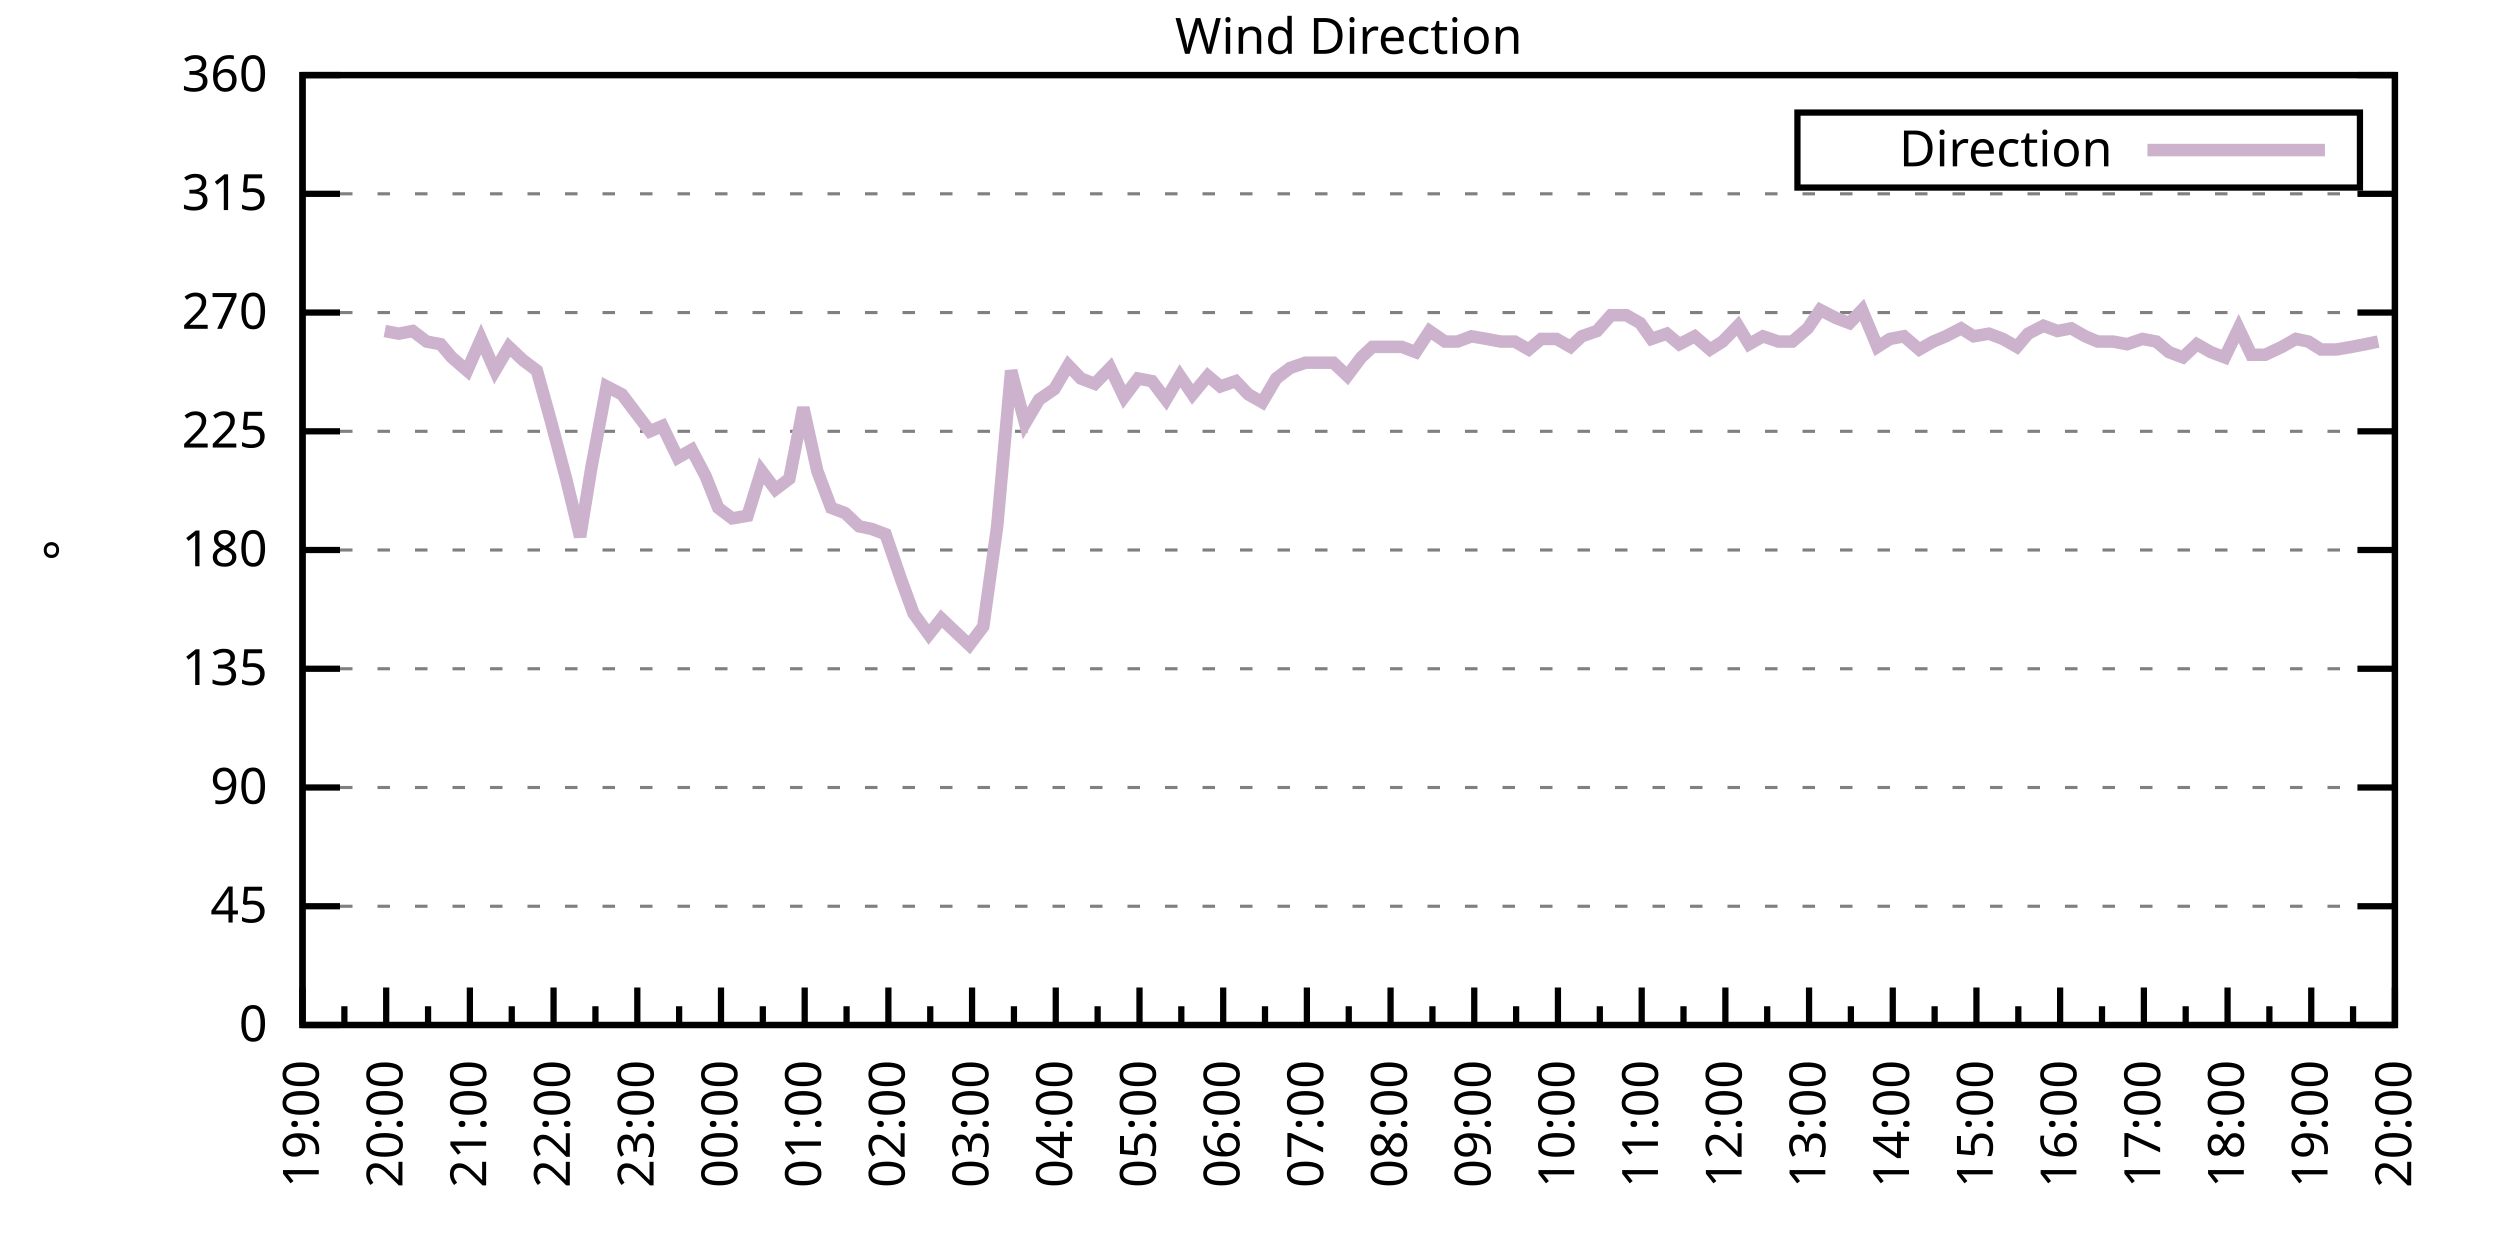
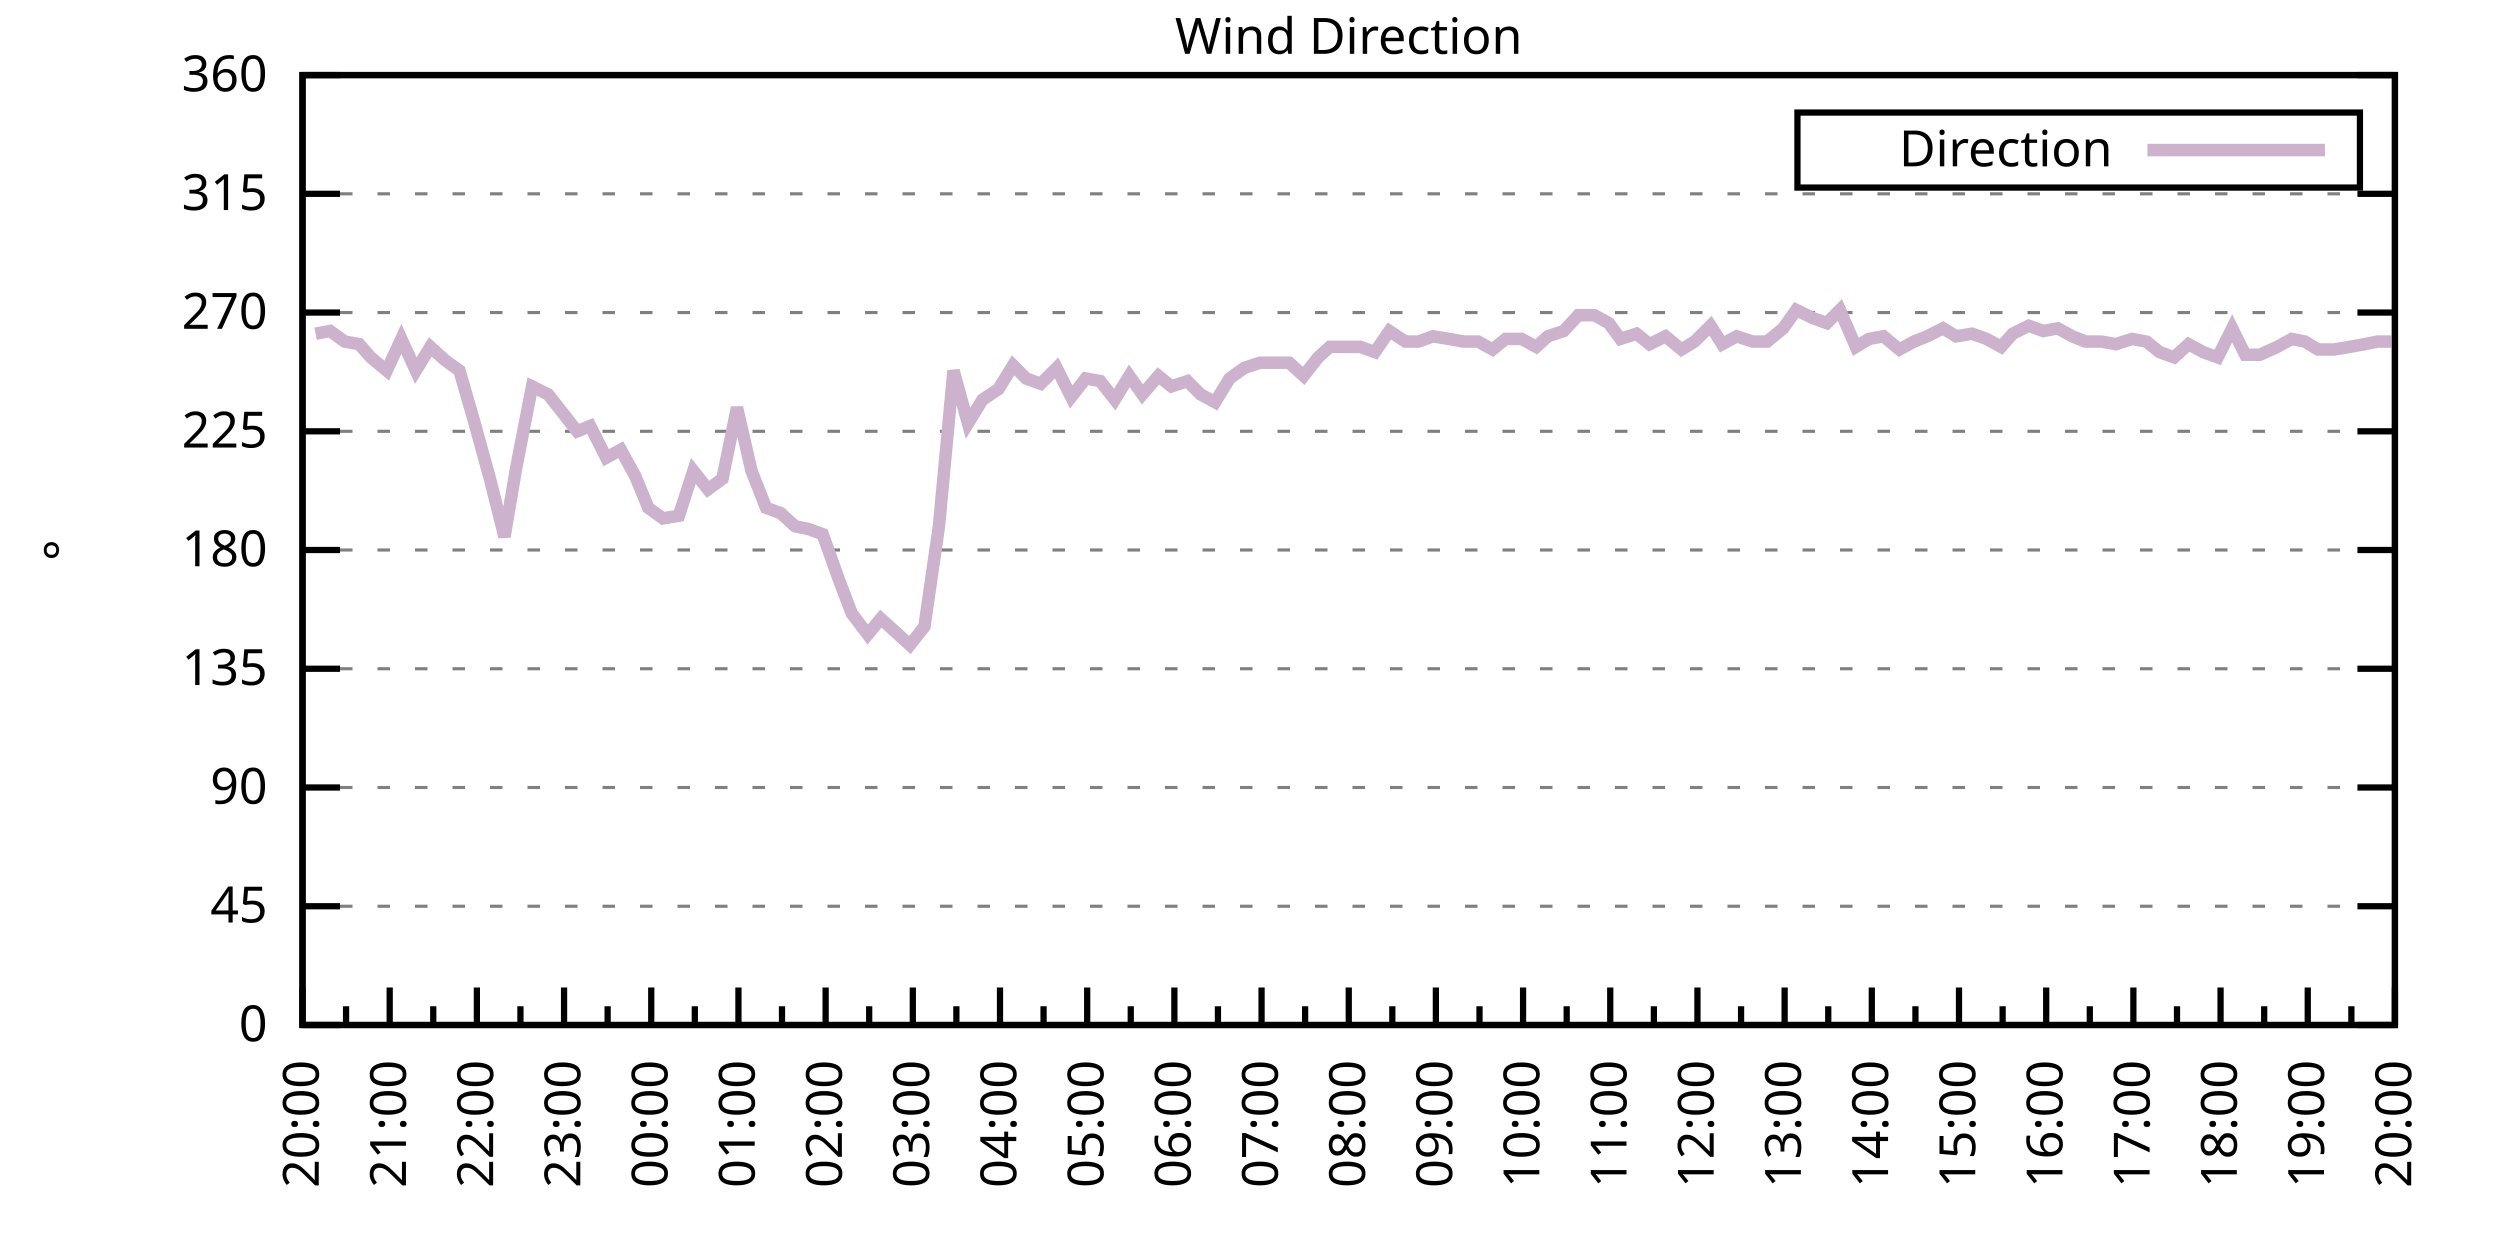
<svg xmlns="http://www.w3.org/2000/svg" xmlns:xlink="http://www.w3.org/1999/xlink" width="400" height="200" viewBox="0 0 400 200">
  <g id="gnuplot_canvas">
    <rect x="0" y="0" width="400" height="200" fill="none" />
    <defs>
      <circle id="gpDot" r="0.5" stroke-width="0.5" stroke="currentColor" />
      <path id="gpPt0" stroke-width="0.333" stroke="currentColor" d="M-1,0 h2 M0,-1 v2" />
      <path id="gpPt1" stroke-width="0.333" stroke="currentColor" d="M-1,-1 L1,1 M1,-1 L-1,1" />
      <path id="gpPt2" stroke-width="0.333" stroke="currentColor" d="M-1,0 L1,0 M0,-1 L0,1 M-1,-1 L1,1 M-1,1 L1,-1" />
      <rect id="gpPt3" stroke-width="0.333" stroke="currentColor" x="-1" y="-1" width="2" height="2" />
      <rect id="gpPt4" stroke-width="0.333" stroke="currentColor" fill="currentColor" x="-1" y="-1" width="2" height="2" />
      <circle id="gpPt5" stroke-width="0.333" stroke="currentColor" cx="0" cy="0" r="1" />
      <use xlink:href="#gpPt5" id="gpPt6" fill="currentColor" stroke="none" />
      <path id="gpPt7" stroke-width="0.333" stroke="currentColor" d="M0,-1.33 L-1.33,0.67 L1.33,0.67 z" />
      <use xlink:href="#gpPt7" id="gpPt8" fill="currentColor" stroke="none" />
      <use xlink:href="#gpPt7" id="gpPt9" stroke="currentColor" transform="rotate(180)" />
      <use xlink:href="#gpPt9" id="gpPt10" fill="currentColor" stroke="none" />
      <use xlink:href="#gpPt3" id="gpPt11" stroke="currentColor" transform="rotate(45)" />
      <use xlink:href="#gpPt11" id="gpPt12" fill="currentColor" stroke="none" />
      <path id="gpPt13" stroke-width="0.333" stroke="currentColor" d="M0,1.330 L1.265,0.411 L0.782,-1.067 L-0.782,-1.076 L-1.265,0.411 z" />
      <use xlink:href="#gpPt13" id="gpPt14" fill="currentColor" stroke="none" />
      <filter id="textbox" filterUnits="objectBoundingBox" x="0" y="0" height="1" width="1">
        <feFlood flood-color="white" flood-opacity="1" result="bgnd" />
        <feComposite in="SourceGraphic" in2="bgnd" operator="atop" />
      </filter>
      <filter id="greybox" filterUnits="objectBoundingBox" x="0" y="0" height="1" width="1">
        <feFlood flood-color="lightgrey" flood-opacity="1" result="grey" />
        <feComposite in="SourceGraphic" in2="grey" operator="atop" />
      </filter>
    </defs>
    <g fill="none" color="white" stroke="currentColor" stroke-width="1.00" stroke-linecap="butt" stroke-linejoin="miter">
</g>
    <g fill="none" color="black" stroke="currentColor" stroke-width="1.00" stroke-linecap="butt" stroke-linejoin="miter">
      <g stroke="none" shape-rendering="crispEdges">
        <polygon fill="rgb(255, 255, 255)" points="48.40,164.00 383.18,164.00 383.18,12.02 48.40,12.02 " />
      </g>
    </g>
    <g fill="none" color="black" stroke="currentColor" stroke-width="1.00" stroke-linecap="butt" stroke-linejoin="miter">
</g>
    <g fill="none" color="black" stroke="black" stroke-width="0.50" stroke-linecap="butt" stroke-linejoin="miter">
</g>
    <g fill="none" color="gray" stroke="currentColor" stroke-width="0.50" stroke-linecap="butt" stroke-linejoin="miter">
      <path stroke="gray" stroke-dasharray="2,4" class="gridline" d="M48.40,164.00 L383.19,164.00  " />
    </g>
    <g fill="none" color="gray" stroke="gray" stroke-width="1.00" stroke-linecap="butt" stroke-linejoin="miter">
</g>
    <g fill="none" color="black" stroke="currentColor" stroke-width="1.00" stroke-linecap="butt" stroke-linejoin="miter">
      <path stroke="black" d="M48.40,164.00 L54.40,164.00 M383.19,164.00 L377.19,164.00  " />
      <g transform="translate(42.80,166.60)" stroke="none" fill="black" font-family="Sans" font-size="8.00" text-anchor="end">
        <text>
          <tspan font-family="Sans"> 0</tspan>
        </text>
      </g>
    </g>
    <g fill="none" color="black" stroke="currentColor" stroke-width="1.00" stroke-linecap="butt" stroke-linejoin="miter">
</g>
    <g fill="none" color="black" stroke="black" stroke-width="0.50" stroke-linecap="butt" stroke-linejoin="miter">
</g>
    <g fill="none" color="gray" stroke="currentColor" stroke-width="0.50" stroke-linecap="butt" stroke-linejoin="miter">
      <path stroke="gray" stroke-dasharray="2,4" class="gridline" d="M48.40,145.00 L383.19,145.00  " />
    </g>
    <g fill="none" color="gray" stroke="gray" stroke-width="1.00" stroke-linecap="butt" stroke-linejoin="miter">
</g>
    <g fill="none" color="black" stroke="currentColor" stroke-width="1.00" stroke-linecap="butt" stroke-linejoin="miter">
      <path stroke="black" d="M48.40,145.00 L54.40,145.00 M383.19,145.00 L377.19,145.00  " />
      <g transform="translate(42.80,147.60)" stroke="none" fill="black" font-family="Sans" font-size="8.00" text-anchor="end">
        <text>
          <tspan font-family="Sans"> 45</tspan>
        </text>
      </g>
    </g>
    <g fill="none" color="black" stroke="currentColor" stroke-width="1.00" stroke-linecap="butt" stroke-linejoin="miter">
</g>
    <g fill="none" color="black" stroke="black" stroke-width="0.50" stroke-linecap="butt" stroke-linejoin="miter">
</g>
    <g fill="none" color="gray" stroke="currentColor" stroke-width="0.50" stroke-linecap="butt" stroke-linejoin="miter">
      <path stroke="gray" stroke-dasharray="2,4" class="gridline" d="M48.40,126.00 L383.19,126.00  " />
    </g>
    <g fill="none" color="gray" stroke="gray" stroke-width="1.00" stroke-linecap="butt" stroke-linejoin="miter">
</g>
    <g fill="none" color="black" stroke="currentColor" stroke-width="1.00" stroke-linecap="butt" stroke-linejoin="miter">
      <path stroke="black" d="M48.40,126.00 L54.40,126.00 M383.19,126.00 L377.19,126.00  " />
      <g transform="translate(42.80,128.60)" stroke="none" fill="black" font-family="Sans" font-size="8.00" text-anchor="end">
        <text>
          <tspan font-family="Sans"> 90</tspan>
        </text>
      </g>
    </g>
    <g fill="none" color="black" stroke="currentColor" stroke-width="1.00" stroke-linecap="butt" stroke-linejoin="miter">
</g>
    <g fill="none" color="black" stroke="black" stroke-width="0.50" stroke-linecap="butt" stroke-linejoin="miter">
</g>
    <g fill="none" color="gray" stroke="currentColor" stroke-width="0.50" stroke-linecap="butt" stroke-linejoin="miter">
      <path stroke="gray" stroke-dasharray="2,4" class="gridline" d="M48.40,107.00 L383.19,107.00  " />
    </g>
    <g fill="none" color="gray" stroke="gray" stroke-width="1.00" stroke-linecap="butt" stroke-linejoin="miter">
</g>
    <g fill="none" color="black" stroke="currentColor" stroke-width="1.00" stroke-linecap="butt" stroke-linejoin="miter">
      <path stroke="black" d="M48.40,107.00 L54.40,107.00 M383.19,107.00 L377.19,107.00  " />
      <g transform="translate(42.80,109.60)" stroke="none" fill="black" font-family="Sans" font-size="8.00" text-anchor="end">
        <text>
          <tspan font-family="Sans"> 135</tspan>
        </text>
      </g>
    </g>
    <g fill="none" color="black" stroke="currentColor" stroke-width="1.00" stroke-linecap="butt" stroke-linejoin="miter">
</g>
    <g fill="none" color="black" stroke="black" stroke-width="0.50" stroke-linecap="butt" stroke-linejoin="miter">
</g>
    <g fill="none" color="gray" stroke="currentColor" stroke-width="0.50" stroke-linecap="butt" stroke-linejoin="miter">
      <path stroke="gray" stroke-dasharray="2,4" class="gridline" d="M48.40,88.00 L383.19,88.00  " />
    </g>
    <g fill="none" color="gray" stroke="gray" stroke-width="1.00" stroke-linecap="butt" stroke-linejoin="miter">
</g>
    <g fill="none" color="black" stroke="currentColor" stroke-width="1.00" stroke-linecap="butt" stroke-linejoin="miter">
      <path stroke="black" d="M48.40,88.00 L54.40,88.00 M383.19,88.00 L377.19,88.00  " />
      <g transform="translate(42.80,90.60)" stroke="none" fill="black" font-family="Sans" font-size="8.00" text-anchor="end">
        <text>
          <tspan font-family="Sans"> 180</tspan>
        </text>
      </g>
    </g>
    <g fill="none" color="black" stroke="currentColor" stroke-width="1.00" stroke-linecap="butt" stroke-linejoin="miter">
</g>
    <g fill="none" color="black" stroke="black" stroke-width="0.50" stroke-linecap="butt" stroke-linejoin="miter">
</g>
    <g fill="none" color="gray" stroke="currentColor" stroke-width="0.50" stroke-linecap="butt" stroke-linejoin="miter">
      <path stroke="gray" stroke-dasharray="2,4" class="gridline" d="M48.40,69.01 L383.19,69.01  " />
    </g>
    <g fill="none" color="gray" stroke="gray" stroke-width="1.00" stroke-linecap="butt" stroke-linejoin="miter">
</g>
    <g fill="none" color="black" stroke="currentColor" stroke-width="1.00" stroke-linecap="butt" stroke-linejoin="miter">
      <path stroke="black" d="M48.40,69.01 L54.40,69.01 M383.19,69.01 L377.19,69.01  " />
      <g transform="translate(42.80,71.61)" stroke="none" fill="black" font-family="Sans" font-size="8.00" text-anchor="end">
        <text>
          <tspan font-family="Sans"> 225</tspan>
        </text>
      </g>
    </g>
    <g fill="none" color="black" stroke="currentColor" stroke-width="1.00" stroke-linecap="butt" stroke-linejoin="miter">
</g>
    <g fill="none" color="black" stroke="black" stroke-width="0.50" stroke-linecap="butt" stroke-linejoin="miter">
</g>
    <g fill="none" color="gray" stroke="currentColor" stroke-width="0.50" stroke-linecap="butt" stroke-linejoin="miter">
      <path stroke="gray" stroke-dasharray="2,4" class="gridline" d="M48.40,50.01 L383.19,50.01  " />
    </g>
    <g fill="none" color="gray" stroke="gray" stroke-width="1.00" stroke-linecap="butt" stroke-linejoin="miter">
</g>
    <g fill="none" color="black" stroke="currentColor" stroke-width="1.00" stroke-linecap="butt" stroke-linejoin="miter">
      <path stroke="black" d="M48.40,50.01 L54.40,50.01 M383.19,50.01 L377.19,50.01  " />
      <g transform="translate(42.80,52.61)" stroke="none" fill="black" font-family="Sans" font-size="8.00" text-anchor="end">
        <text>
          <tspan font-family="Sans"> 270</tspan>
        </text>
      </g>
    </g>
    <g fill="none" color="black" stroke="currentColor" stroke-width="1.00" stroke-linecap="butt" stroke-linejoin="miter">
</g>
    <g fill="none" color="black" stroke="black" stroke-width="0.50" stroke-linecap="butt" stroke-linejoin="miter">
</g>
    <g fill="none" color="gray" stroke="currentColor" stroke-width="0.50" stroke-linecap="butt" stroke-linejoin="miter">
      <path stroke="gray" stroke-dasharray="2,4" class="gridline" d="M48.40,31.01 L383.19,31.01  " />
    </g>
    <g fill="none" color="gray" stroke="gray" stroke-width="1.00" stroke-linecap="butt" stroke-linejoin="miter">
</g>
    <g fill="none" color="black" stroke="currentColor" stroke-width="1.00" stroke-linecap="butt" stroke-linejoin="miter">
      <path stroke="black" d="M48.40,31.01 L54.40,31.01 M383.19,31.01 L377.19,31.01  " />
      <g transform="translate(42.80,33.61)" stroke="none" fill="black" font-family="Sans" font-size="8.00" text-anchor="end">
        <text>
          <tspan font-family="Sans"> 315</tspan>
        </text>
      </g>
    </g>
    <g fill="none" color="black" stroke="currentColor" stroke-width="1.00" stroke-linecap="butt" stroke-linejoin="miter">
</g>
    <g fill="none" color="black" stroke="black" stroke-width="0.50" stroke-linecap="butt" stroke-linejoin="miter">
</g>
    <g fill="none" color="gray" stroke="currentColor" stroke-width="0.50" stroke-linecap="butt" stroke-linejoin="miter">
      <path stroke="gray" stroke-dasharray="2,4" class="gridline" d="M48.40,12.01 L383.19,12.01  " />
    </g>
    <g fill="none" color="gray" stroke="gray" stroke-width="1.00" stroke-linecap="butt" stroke-linejoin="miter">
</g>
    <g fill="none" color="black" stroke="currentColor" stroke-width="1.00" stroke-linecap="butt" stroke-linejoin="miter">
      <path stroke="black" d="M48.40,12.01 L54.40,12.01 M383.19,12.01 L377.19,12.01  " />
      <g transform="translate(42.80,14.61)" stroke="none" fill="black" font-family="Sans" font-size="8.00" text-anchor="end">
        <text>
          <tspan font-family="Sans"> 360</tspan>
        </text>
      </g>
    </g>
    <g fill="none" color="black" stroke="currentColor" stroke-width="1.00" stroke-linecap="butt" stroke-linejoin="miter">
      <path stroke="black" d="M48.40,164.00 L48.40,158.00  " />
      <g transform="translate(51.00,169.60) rotate(270)" stroke="none" fill="black" font-family="Sans" font-size="8.00" text-anchor="end">
        <text>
+           <tspan font-family="Sans">20:00</tspan>
+         </text>
+       </g>
+     </g>
+     <g fill="none" color="black" stroke="currentColor" stroke-width="1.00" stroke-linecap="butt" stroke-linejoin="miter">
+       <path stroke="black" d="M55.37,164.00 L55.37,161.00 M62.35,164.00 L62.35,158.00  " />
+       <g transform="translate(64.95,169.60) rotate(270)" stroke="none" fill="black" font-family="Sans" font-size="8.00" text-anchor="end">
+         <text>
+           <tspan font-family="Sans">21:00</tspan>
+         </text>
+       </g>
+     </g>
+     <g fill="none" color="black" stroke="currentColor" stroke-width="1.00" stroke-linecap="butt" stroke-linejoin="miter">
+       <path stroke="black" d="M69.32,164.00 L69.32,161.00 M76.30,164.00 L76.30,158.00  " />
+       <g transform="translate(78.90,169.60) rotate(270)" stroke="none" fill="black" font-family="Sans" font-size="8.00" text-anchor="end">
+         <text>
+           <tspan font-family="Sans">22:00</tspan>
+         </text>
+       </g>
+     </g>
+     <g fill="none" color="black" stroke="currentColor" stroke-width="1.00" stroke-linecap="butt" stroke-linejoin="miter">
+       <path stroke="black" d="M83.27,164.00 L83.27,161.00 M90.25,164.00 L90.25,158.00  " />
+       <g transform="translate(92.85,169.60) rotate(270)" stroke="none" fill="black" font-family="Sans" font-size="8.00" text-anchor="end">
+         <text>
+           <tspan font-family="Sans">23:00</tspan>
+         </text>
+       </g>
+     </g>
+     <g fill="none" color="black" stroke="currentColor" stroke-width="1.00" stroke-linecap="butt" stroke-linejoin="miter">
+       <path stroke="black" d="M97.22,164.00 L97.22,161.00 M104.20,164.00 L104.20,158.00  " />
+       <g transform="translate(106.80,169.60) rotate(270)" stroke="none" fill="black" font-family="Sans" font-size="8.00" text-anchor="end">
+         <text>
+           <tspan font-family="Sans">00:00</tspan>
+         </text>
+       </g>
+     </g>
+     <g fill="none" color="black" stroke="currentColor" stroke-width="1.00" stroke-linecap="butt" stroke-linejoin="miter">
+       <path stroke="black" d="M111.17,164.00 L111.17,161.00 M118.15,164.00 L118.15,158.00  " />
+       <g transform="translate(120.75,169.60) rotate(270)" stroke="none" fill="black" font-family="Sans" font-size="8.00" text-anchor="end">
+         <text>
+           <tspan font-family="Sans">01:00</tspan>
+         </text>
+       </g>
+     </g>
+     <g fill="none" color="black" stroke="currentColor" stroke-width="1.00" stroke-linecap="butt" stroke-linejoin="miter">
+       <path stroke="black" d="M125.12,164.00 L125.12,161.00 M132.10,164.00 L132.10,158.00  " />
+       <g transform="translate(134.70,169.60) rotate(270)" stroke="none" fill="black" font-family="Sans" font-size="8.00" text-anchor="end">
+         <text>
+           <tspan font-family="Sans">02:00</tspan>
+         </text>
+       </g>
+     </g>
+     <g fill="none" color="black" stroke="currentColor" stroke-width="1.00" stroke-linecap="butt" stroke-linejoin="miter">
+       <path stroke="black" d="M139.07,164.00 L139.07,161.00 M146.05,164.00 L146.05,158.00  " />
+       <g transform="translate(148.65,169.60) rotate(270)" stroke="none" fill="black" font-family="Sans" font-size="8.00" text-anchor="end">
+         <text>
+           <tspan font-family="Sans">03:00</tspan>
+         </text>
+       </g>
+     </g>
+     <g fill="none" color="black" stroke="currentColor" stroke-width="1.00" stroke-linecap="butt" stroke-linejoin="miter">
+       <path stroke="black" d="M153.02,164.00 L153.02,161.00 M160.00,164.00 L160.00,158.00  " />
+       <g transform="translate(162.60,169.60) rotate(270)" stroke="none" fill="black" font-family="Sans" font-size="8.00" text-anchor="end">
+         <text>
+           <tspan font-family="Sans">04:00</tspan>
+         </text>
+       </g>
+     </g>
+     <g fill="none" color="black" stroke="currentColor" stroke-width="1.00" stroke-linecap="butt" stroke-linejoin="miter">
+       <path stroke="black" d="M166.97,164.00 L166.97,161.00 M173.95,164.00 L173.95,158.00  " />
+       <g transform="translate(176.55,169.60) rotate(270)" stroke="none" fill="black" font-family="Sans" font-size="8.00" text-anchor="end">
+         <text>
+           <tspan font-family="Sans">05:00</tspan>
+         </text>
+       </g>
+     </g>
+     <g fill="none" color="black" stroke="currentColor" stroke-width="1.00" stroke-linecap="butt" stroke-linejoin="miter">
+       <path stroke="black" d="M180.92,164.00 L180.92,161.00 M187.90,164.00 L187.90,158.00  " />
+       <g transform="translate(190.50,169.60) rotate(270)" stroke="none" fill="black" font-family="Sans" font-size="8.00" text-anchor="end">
+         <text>
+           <tspan font-family="Sans">06:00</tspan>
+         </text>
+       </g>
+     </g>
+     <g fill="none" color="black" stroke="currentColor" stroke-width="1.00" stroke-linecap="butt" stroke-linejoin="miter">
+       <path stroke="black" d="M194.87,164.00 L194.87,161.00 M201.85,164.00 L201.85,158.00  " />
+       <g transform="translate(204.45,169.60) rotate(270)" stroke="none" fill="black" font-family="Sans" font-size="8.00" text-anchor="end">
+         <text>
+           <tspan font-family="Sans">07:00</tspan>
+         </text>
+       </g>
+     </g>
+     <g fill="none" color="black" stroke="currentColor" stroke-width="1.00" stroke-linecap="butt" stroke-linejoin="miter">
+       <path stroke="black" d="M208.82,164.00 L208.82,161.00 M215.80,164.00 L215.80,158.00  " />
+       <g transform="translate(218.40,169.60) rotate(270)" stroke="none" fill="black" font-family="Sans" font-size="8.00" text-anchor="end">
+         <text>
+           <tspan font-family="Sans">08:00</tspan>
+         </text>
+       </g>
+     </g>
+     <g fill="none" color="black" stroke="currentColor" stroke-width="1.00" stroke-linecap="butt" stroke-linejoin="miter">
+       <path stroke="black" d="M222.77,164.00 L222.77,161.00 M229.74,164.00 L229.74,158.00  " />
+       <g transform="translate(232.34,169.60) rotate(270)" stroke="none" fill="black" font-family="Sans" font-size="8.00" text-anchor="end">
+         <text>
+           <tspan font-family="Sans">09:00</tspan>
+         </text>
+       </g>
+     </g>
+     <g fill="none" color="black" stroke="currentColor" stroke-width="1.00" stroke-linecap="butt" stroke-linejoin="miter">
+       <path stroke="black" d="M236.72,164.00 L236.72,161.00 M243.69,164.00 L243.69,158.00  " />
+       <g transform="translate(246.29,169.60) rotate(270)" stroke="none" fill="black" font-family="Sans" font-size="8.00" text-anchor="end">
+         <text>
+           <tspan font-family="Sans">10:00</tspan>
+         </text>
+       </g>
+     </g>
+     <g fill="none" color="black" stroke="currentColor" stroke-width="1.00" stroke-linecap="butt" stroke-linejoin="miter">
+       <path stroke="black" d="M250.67,164.00 L250.67,161.00 M257.64,164.00 L257.64,158.00  " />
+       <g transform="translate(260.24,169.60) rotate(270)" stroke="none" fill="black" font-family="Sans" font-size="8.00" text-anchor="end">
+         <text>
+           <tspan font-family="Sans">11:00</tspan>
+         </text>
+       </g>
+     </g>
+     <g fill="none" color="black" stroke="currentColor" stroke-width="1.00" stroke-linecap="butt" stroke-linejoin="miter">
+       <path stroke="black" d="M264.62,164.00 L264.62,161.00 M271.59,164.00 L271.59,158.00  " />
+       <g transform="translate(274.19,169.60) rotate(270)" stroke="none" fill="black" font-family="Sans" font-size="8.00" text-anchor="end">
+         <text>
+           <tspan font-family="Sans">12:00</tspan>
+         </text>
+       </g>
+     </g>
+     <g fill="none" color="black" stroke="currentColor" stroke-width="1.00" stroke-linecap="butt" stroke-linejoin="miter">
+       <path stroke="black" d="M278.57,164.00 L278.57,161.00 M285.54,164.00 L285.54,158.00  " />
+       <g transform="translate(288.14,169.60) rotate(270)" stroke="none" fill="black" font-family="Sans" font-size="8.00" text-anchor="end">
+         <text>
+           <tspan font-family="Sans">13:00</tspan>
+         </text>
+       </g>
+     </g>
+     <g fill="none" color="black" stroke="currentColor" stroke-width="1.00" stroke-linecap="butt" stroke-linejoin="miter">
+       <path stroke="black" d="M292.52,164.00 L292.52,161.00 M299.49,164.00 L299.49,158.00  " />
+       <g transform="translate(302.09,169.60) rotate(270)" stroke="none" fill="black" font-family="Sans" font-size="8.00" text-anchor="end">
+         <text>
+           <tspan font-family="Sans">14:00</tspan>
+         </text>
+       </g>
+     </g>
+     <g fill="none" color="black" stroke="currentColor" stroke-width="1.00" stroke-linecap="butt" stroke-linejoin="miter">
+       <path stroke="black" d="M306.47,164.00 L306.47,161.00 M313.44,164.00 L313.44,158.00  " />
+       <g transform="translate(316.04,169.60) rotate(270)" stroke="none" fill="black" font-family="Sans" font-size="8.00" text-anchor="end">
+         <text>
+           <tspan font-family="Sans">15:00</tspan>
+         </text>
+       </g>
+     </g>
+     <g fill="none" color="black" stroke="currentColor" stroke-width="1.00" stroke-linecap="butt" stroke-linejoin="miter">
+       <path stroke="black" d="M320.42,164.00 L320.42,161.00 M327.39,164.00 L327.39,158.00  " />
+       <g transform="translate(329.99,169.60) rotate(270)" stroke="none" fill="black" font-family="Sans" font-size="8.00" text-anchor="end">
+         <text>
+           <tspan font-family="Sans">16:00</tspan>
+         </text>
+       </g>
+     </g>
+     <g fill="none" color="black" stroke="currentColor" stroke-width="1.00" stroke-linecap="butt" stroke-linejoin="miter">
+       <path stroke="black" d="M334.37,164.00 L334.37,161.00 M341.34,164.00 L341.34,158.00  " />
+       <g transform="translate(343.94,169.60) rotate(270)" stroke="none" fill="black" font-family="Sans" font-size="8.00" text-anchor="end">
+         <text>
+           <tspan font-family="Sans">17:00</tspan>
+         </text>
+       </g>
+     </g>
+     <g fill="none" color="black" stroke="currentColor" stroke-width="1.00" stroke-linecap="butt" stroke-linejoin="miter">
+       <path stroke="black" d="M348.32,164.00 L348.32,161.00 M355.29,164.00 L355.29,158.00  " />
+       <g transform="translate(357.89,169.60) rotate(270)" stroke="none" fill="black" font-family="Sans" font-size="8.00" text-anchor="end">
+         <text>
+           <tspan font-family="Sans">18:00</tspan>
+         </text>
+       </g>
+     </g>
+     <g fill="none" color="black" stroke="currentColor" stroke-width="1.00" stroke-linecap="butt" stroke-linejoin="miter">
+       <path stroke="black" d="M362.27,164.00 L362.27,161.00 M369.24,164.00 L369.24,158.00  " />
+       <g transform="translate(371.84,169.60) rotate(270)" stroke="none" fill="black" font-family="Sans" font-size="8.00" text-anchor="end">
+         <text>
          <tspan font-family="Sans">19:00</tspan>
        </text>
      </g>
    </g>
    <g fill="none" color="black" stroke="currentColor" stroke-width="1.00" stroke-linecap="butt" stroke-linejoin="miter">
-       <path stroke="black" d="M55.10,164.00 L55.10,161.00 M61.79,164.00 L61.79,158.00  " />
-       <g transform="translate(64.39,169.60) rotate(270)" stroke="none" fill="black" font-family="Sans" font-size="8.00" text-anchor="end">
-         <text>
-           <tspan font-family="Sans">20:00</tspan>
-         </text>
-       </g>
-     </g>
-     <g fill="none" color="black" stroke="currentColor" stroke-width="1.00" stroke-linecap="butt" stroke-linejoin="miter">
-       <path stroke="black" d="M68.49,164.00 L68.49,161.00 M75.18,164.00 L75.18,158.00  " />
-       <g transform="translate(77.78,169.60) rotate(270)" stroke="none" fill="black" font-family="Sans" font-size="8.00" text-anchor="end">
-         <text>
-           <tspan font-family="Sans">21:00</tspan>
-         </text>
-       </g>
-     </g>
-     <g fill="none" color="black" stroke="currentColor" stroke-width="1.00" stroke-linecap="butt" stroke-linejoin="miter">
-       <path stroke="black" d="M81.88,164.00 L81.88,161.00 M88.57,164.00 L88.57,158.00  " />
-       <g transform="translate(91.17,169.60) rotate(270)" stroke="none" fill="black" font-family="Sans" font-size="8.00" text-anchor="end">
-         <text>
-           <tspan font-family="Sans">22:00</tspan>
-         </text>
-       </g>
-     </g>
-     <g fill="none" color="black" stroke="currentColor" stroke-width="1.00" stroke-linecap="butt" stroke-linejoin="miter">
-       <path stroke="black" d="M95.27,164.00 L95.27,161.00 M101.97,164.00 L101.97,158.00  " />
-       <g transform="translate(104.57,169.60) rotate(270)" stroke="none" fill="black" font-family="Sans" font-size="8.00" text-anchor="end">
-         <text>
-           <tspan font-family="Sans">23:00</tspan>
-         </text>
-       </g>
-     </g>
-     <g fill="none" color="black" stroke="currentColor" stroke-width="1.00" stroke-linecap="butt" stroke-linejoin="miter">
-       <path stroke="black" d="M108.66,164.00 L108.66,161.00 M115.36,164.00 L115.36,158.00  " />
-       <g transform="translate(117.96,169.60) rotate(270)" stroke="none" fill="black" font-family="Sans" font-size="8.00" text-anchor="end">
-         <text>
-           <tspan font-family="Sans">00:00</tspan>
-         </text>
-       </g>
-     </g>
-     <g fill="none" color="black" stroke="currentColor" stroke-width="1.00" stroke-linecap="butt" stroke-linejoin="miter">
-       <path stroke="black" d="M122.05,164.00 L122.05,161.00 M128.75,164.00 L128.75,158.00  " />
-       <g transform="translate(131.35,169.60) rotate(270)" stroke="none" fill="black" font-family="Sans" font-size="8.00" text-anchor="end">
-         <text>
-           <tspan font-family="Sans">01:00</tspan>
-         </text>
-       </g>
-     </g>
-     <g fill="none" color="black" stroke="currentColor" stroke-width="1.00" stroke-linecap="butt" stroke-linejoin="miter">
-       <path stroke="black" d="M135.45,164.00 L135.45,161.00 M142.14,164.00 L142.14,158.00  " />
-       <g transform="translate(144.74,169.60) rotate(270)" stroke="none" fill="black" font-family="Sans" font-size="8.00" text-anchor="end">
-         <text>
-           <tspan font-family="Sans">02:00</tspan>
-         </text>
-       </g>
-     </g>
-     <g fill="none" color="black" stroke="currentColor" stroke-width="1.00" stroke-linecap="butt" stroke-linejoin="miter">
-       <path stroke="black" d="M148.84,164.00 L148.84,161.00 M155.53,164.00 L155.53,158.00  " />
-       <g transform="translate(158.13,169.60) rotate(270)" stroke="none" fill="black" font-family="Sans" font-size="8.00" text-anchor="end">
-         <text>
-           <tspan font-family="Sans">03:00</tspan>
-         </text>
-       </g>
-     </g>
-     <g fill="none" color="black" stroke="currentColor" stroke-width="1.00" stroke-linecap="butt" stroke-linejoin="miter">
-       <path stroke="black" d="M162.23,164.00 L162.23,161.00 M168.92,164.00 L168.92,158.00  " />
-       <g transform="translate(171.52,169.60) rotate(270)" stroke="none" fill="black" font-family="Sans" font-size="8.00" text-anchor="end">
-         <text>
-           <tspan font-family="Sans">04:00</tspan>
-         </text>
-       </g>
-     </g>
-     <g fill="none" color="black" stroke="currentColor" stroke-width="1.00" stroke-linecap="butt" stroke-linejoin="miter">
-       <path stroke="black" d="M175.62,164.00 L175.62,161.00 M182.32,164.00 L182.32,158.00  " />
-       <g transform="translate(184.92,169.60) rotate(270)" stroke="none" fill="black" font-family="Sans" font-size="8.00" text-anchor="end">
-         <text>
-           <tspan font-family="Sans">05:00</tspan>
-         </text>
-       </g>
-     </g>
-     <g fill="none" color="black" stroke="currentColor" stroke-width="1.00" stroke-linecap="butt" stroke-linejoin="miter">
-       <path stroke="black" d="M189.01,164.00 L189.01,161.00 M195.71,164.00 L195.71,158.00  " />
-       <g transform="translate(198.31,169.60) rotate(270)" stroke="none" fill="black" font-family="Sans" font-size="8.00" text-anchor="end">
-         <text>
-           <tspan font-family="Sans">06:00</tspan>
-         </text>
-       </g>
-     </g>
-     <g fill="none" color="black" stroke="currentColor" stroke-width="1.00" stroke-linecap="butt" stroke-linejoin="miter">
-       <path stroke="black" d="M202.40,164.00 L202.40,161.00 M209.10,164.00 L209.10,158.00  " />
-       <g transform="translate(211.70,169.60) rotate(270)" stroke="none" fill="black" font-family="Sans" font-size="8.00" text-anchor="end">
-         <text>
-           <tspan font-family="Sans">07:00</tspan>
-         </text>
-       </g>
-     </g>
-     <g fill="none" color="black" stroke="currentColor" stroke-width="1.00" stroke-linecap="butt" stroke-linejoin="miter">
-       <path stroke="black" d="M215.80,164.00 L215.80,161.00 M222.49,164.00 L222.49,158.00  " />
-       <g transform="translate(225.09,169.60) rotate(270)" stroke="none" fill="black" font-family="Sans" font-size="8.00" text-anchor="end">
-         <text>
-           <tspan font-family="Sans">08:00</tspan>
-         </text>
-       </g>
-     </g>
-     <g fill="none" color="black" stroke="currentColor" stroke-width="1.00" stroke-linecap="butt" stroke-linejoin="miter">
-       <path stroke="black" d="M229.19,164.00 L229.19,161.00 M235.88,164.00 L235.88,158.00  " />
-       <g transform="translate(238.48,169.60) rotate(270)" stroke="none" fill="black" font-family="Sans" font-size="8.00" text-anchor="end">
-         <text>
-           <tspan font-family="Sans">09:00</tspan>
-         </text>
-       </g>
-     </g>
-     <g fill="none" color="black" stroke="currentColor" stroke-width="1.00" stroke-linecap="butt" stroke-linejoin="miter">
-       <path stroke="black" d="M242.58,164.00 L242.58,161.00 M249.27,164.00 L249.27,158.00  " />
-       <g transform="translate(251.87,169.60) rotate(270)" stroke="none" fill="black" font-family="Sans" font-size="8.00" text-anchor="end">
-         <text>
-           <tspan font-family="Sans">10:00</tspan>
-         </text>
-       </g>
-     </g>
-     <g fill="none" color="black" stroke="currentColor" stroke-width="1.00" stroke-linecap="butt" stroke-linejoin="miter">
-       <path stroke="black" d="M255.97,164.00 L255.97,161.00 M262.67,164.00 L262.67,158.00  " />
-       <g transform="translate(265.27,169.60) rotate(270)" stroke="none" fill="black" font-family="Sans" font-size="8.00" text-anchor="end">
-         <text>
-           <tspan font-family="Sans">11:00</tspan>
-         </text>
-       </g>
-     </g>
-     <g fill="none" color="black" stroke="currentColor" stroke-width="1.00" stroke-linecap="butt" stroke-linejoin="miter">
-       <path stroke="black" d="M269.36,164.00 L269.36,161.00 M276.06,164.00 L276.06,158.00  " />
-       <g transform="translate(278.66,169.60) rotate(270)" stroke="none" fill="black" font-family="Sans" font-size="8.00" text-anchor="end">
-         <text>
-           <tspan font-family="Sans">12:00</tspan>
-         </text>
-       </g>
-     </g>
-     <g fill="none" color="black" stroke="currentColor" stroke-width="1.00" stroke-linecap="butt" stroke-linejoin="miter">
-       <path stroke="black" d="M282.75,164.00 L282.75,161.00 M289.45,164.00 L289.45,158.00  " />
-       <g transform="translate(292.05,169.60) rotate(270)" stroke="none" fill="black" font-family="Sans" font-size="8.00" text-anchor="end">
-         <text>
-           <tspan font-family="Sans">13:00</tspan>
-         </text>
-       </g>
-     </g>
-     <g fill="none" color="black" stroke="currentColor" stroke-width="1.00" stroke-linecap="butt" stroke-linejoin="miter">
-       <path stroke="black" d="M296.14,164.00 L296.14,161.00 M302.84,164.00 L302.84,158.00  " />
-       <g transform="translate(305.44,169.60) rotate(270)" stroke="none" fill="black" font-family="Sans" font-size="8.00" text-anchor="end">
-         <text>
-           <tspan font-family="Sans">14:00</tspan>
-         </text>
-       </g>
-     </g>
-     <g fill="none" color="black" stroke="currentColor" stroke-width="1.00" stroke-linecap="butt" stroke-linejoin="miter">
-       <path stroke="black" d="M309.54,164.00 L309.54,161.00 M316.23,164.00 L316.23,158.00  " />
-       <g transform="translate(318.83,169.60) rotate(270)" stroke="none" fill="black" font-family="Sans" font-size="8.00" text-anchor="end">
-         <text>
-           <tspan font-family="Sans">15:00</tspan>
-         </text>
-       </g>
-     </g>
-     <g fill="none" color="black" stroke="currentColor" stroke-width="1.00" stroke-linecap="butt" stroke-linejoin="miter">
-       <path stroke="black" d="M322.93,164.00 L322.93,161.00 M329.62,164.00 L329.62,158.00  " />
-       <g transform="translate(332.22,169.60) rotate(270)" stroke="none" fill="black" font-family="Sans" font-size="8.00" text-anchor="end">
-         <text>
-           <tspan font-family="Sans">16:00</tspan>
-         </text>
-       </g>
-     </g>
-     <g fill="none" color="black" stroke="currentColor" stroke-width="1.00" stroke-linecap="butt" stroke-linejoin="miter">
-       <path stroke="black" d="M336.32,164.00 L336.32,161.00 M343.02,164.00 L343.02,158.00  " />
-       <g transform="translate(345.62,169.60) rotate(270)" stroke="none" fill="black" font-family="Sans" font-size="8.00" text-anchor="end">
-         <text>
-           <tspan font-family="Sans">17:00</tspan>
-         </text>
-       </g>
-     </g>
-     <g fill="none" color="black" stroke="currentColor" stroke-width="1.00" stroke-linecap="butt" stroke-linejoin="miter">
-       <path stroke="black" d="M349.71,164.00 L349.71,161.00 M356.41,164.00 L356.41,158.00  " />
-       <g transform="translate(359.01,169.60) rotate(270)" stroke="none" fill="black" font-family="Sans" font-size="8.00" text-anchor="end">
-         <text>
-           <tspan font-family="Sans">18:00</tspan>
-         </text>
-       </g>
-     </g>
-     <g fill="none" color="black" stroke="currentColor" stroke-width="1.00" stroke-linecap="butt" stroke-linejoin="miter">
-       <path stroke="black" d="M363.10,164.00 L363.10,161.00 M369.80,164.00 L369.80,158.00  " />
-       <g transform="translate(372.40,169.60) rotate(270)" stroke="none" fill="black" font-family="Sans" font-size="8.00" text-anchor="end">
-         <text>
-           <tspan font-family="Sans">19:00</tspan>
-         </text>
-       </g>
-     </g>
-     <g fill="none" color="black" stroke="currentColor" stroke-width="1.00" stroke-linecap="butt" stroke-linejoin="miter">
-       <path stroke="black" d="M376.49,164.00 L376.49,161.00 M383.19,164.00 L383.19,158.00  " />
+       <path stroke="black" d="M376.22,164.00 L376.22,161.00 M383.19,164.00 L383.19,158.00  " />
      <g transform="translate(385.79,169.60) rotate(270)" stroke="none" fill="black" font-family="Sans" font-size="8.00" text-anchor="end">
        <text>
          <tspan font-family="Sans">20:00</tspan>
        </text>
      </g>
    </g>
    <g fill="none" color="black" stroke="currentColor" stroke-width="1.00" stroke-linecap="butt" stroke-linejoin="miter">
</g>
    <g fill="none" color="black" stroke="currentColor" stroke-width="1.00" stroke-linecap="butt" stroke-linejoin="miter">
      <path stroke="black" d="M48.40,12.01 L48.40,164.00 L383.19,164.00 L383.19,12.01 L48.40,12.01 Z  " />
    </g>
    <g fill="none" color="black" stroke="currentColor" stroke-width="1.00" stroke-linecap="butt" stroke-linejoin="miter">
      <g transform="translate(12.80,88.01) rotate(270)" stroke="none" fill="black" font-family="Sans" font-size="8.00" text-anchor="middle">
        <text>
          <tspan font-family="Sans">°</tspan>
        </text>
      </g>
    </g>
    <g fill="none" color="black" stroke="currentColor" stroke-width="1.00" stroke-linecap="butt" stroke-linejoin="miter">
</g>
    <g fill="none" color="black" stroke="currentColor" stroke-width="1.00" stroke-linecap="butt" stroke-linejoin="miter">
      <path stroke="black" d="M287.59,30.01 L287.59,18.01 L377.59,18.01 L377.59,30.01 L287.59,30.01 Z  " />
    </g>
    <g id="Wind_direction_plot_1">
      <g fill="none" color="white" stroke="black" stroke-width="2.00" stroke-linecap="butt" stroke-linejoin="miter">
</g>
      <g fill="none" color="black" stroke="currentColor" stroke-width="2.00" stroke-linecap="butt" stroke-linejoin="miter">
        <g transform="translate(337.99,26.61)" stroke="none" fill="black" font-family="Sans" font-size="8.00" text-anchor="end">
          <text>
            <tspan font-family="Sans">Direction</tspan>
          </text>
        </g>
      </g>
      <g fill="none" color="black" stroke="currentColor" stroke-width="2.00" stroke-linecap="butt" stroke-linejoin="miter">
-         <path stroke="rgb(204, 178, 204)" d="M343.59,24.01 L371.99,24.01 M61.57,52.96 L63.80,53.39 L66.03,52.96 L68.26,54.65 L70.50,55.07 L72.28,57.18   L74.74,59.30 L76.97,54.23 L79.20,59.30 L81.43,55.50 L83.66,57.61 L85.90,59.30 L88.13,67.32 L90.58,76.61   L92.82,85.89 L94.60,74.92 L97.06,61.83 L99.51,63.10 L101.74,66.05 L103.98,69.01 L105.98,68.16 L108.44,73.23   L110.67,71.96 L112.90,76.18 L114.91,81.25 L117.14,82.94 L119.60,82.52 L121.83,75.34 L124.06,78.29 L126.29,76.61   L128.53,65.21 L130.76,75.34 L132.99,81.25 L135.22,82.09 L137.45,84.21 L139.46,84.63 L141.69,85.47 L144.15,92.65   L146.16,98.14 L148.61,101.52 L150.62,98.98 L152.85,101.09 L155.09,103.20 L157.32,100.25 L159.55,84.21 L161.78,59.30   L164.01,67.74 L166.25,63.94 L168.70,62.25 L170.93,58.45 L172.94,60.56 L175.17,61.41 L177.63,58.87 L179.86,63.52   L182.09,60.56 L184.32,60.98 L186.56,63.94 L188.79,60.14 L190.80,63.10 L193.25,60.14 L195.26,61.83 L197.72,60.98   L199.73,63.10 L201.96,64.36 L204.19,60.56 L206.42,58.87 L208.88,58.03 L211.11,58.03 L213.34,58.03 L215.57,60.14   L217.80,57.18 L219.59,55.50 L224.28,55.50 L226.51,56.34 L228.74,52.96 L231.20,54.65 L233.20,54.65 L235.44,53.81   L237.89,54.23 L240.12,54.65 L242.36,54.65 L244.59,55.92 L246.60,54.23 L249.05,54.23 L251.28,55.50 L253.07,53.81   L255.52,52.96 L257.76,50.43 L260.21,50.43 L262.44,51.70 L264.23,54.23 L266.68,53.39 L268.69,55.07 L271.15,53.81   L273.60,55.92 L275.61,54.65 L278.07,52.12 L279.85,55.07 L282.08,53.81 L284.54,54.65 L286.77,54.65 L289.23,52.54   L291.23,49.59 L293.69,50.85 L295.92,51.70 L297.93,49.59 L300.39,55.50 L302.39,54.23 L304.63,53.81 L307.08,55.92   L309.31,54.65 L311.32,53.81 L313.78,52.54 L315.79,53.81 L318.24,53.39 L320.47,54.23 L322.70,55.50 L324.49,53.39   L326.95,52.12 L329.18,52.96 L331.41,52.54 L333.64,53.81 L335.65,54.65 L338.10,54.65 L340.34,55.07 L342.79,54.23   L345.02,54.65 L347.03,56.34 L349.26,57.18 L351.50,55.07 L353.73,56.34 L355.96,57.18 L358.19,52.54 L360.20,56.76   L362.43,56.76 L365.11,55.50 L367.34,54.23 L369.35,54.65 L371.36,55.92 L373.82,55.92 L376.27,55.50 L378.50,55.07   L380.51,54.65  " />
+         <path stroke="rgb(204, 178, 204)" d="M343.59,24.01 L371.99,24.01 M50.49,53.39 L52.82,52.96 L55.14,54.65 L57.47,55.07 L59.33,57.18 L61.88,59.30   L64.21,54.23 L66.53,59.30 L68.86,55.50 L71.18,57.61 L73.51,59.30 L75.83,67.32 L78.39,76.61 L80.72,85.89   L82.58,74.92 L85.13,61.83 L87.69,63.10 L90.02,66.05 L92.34,69.01 L94.43,68.16 L96.99,73.23 L99.32,71.96   L101.64,76.18 L103.73,81.25 L106.06,82.94 L108.62,82.52 L110.94,75.34 L113.27,78.29 L115.59,76.61 L117.92,65.21   L120.24,75.34 L122.57,81.25 L124.89,82.09 L127.22,84.21 L129.31,84.63 L131.63,85.47 L134.19,92.65 L136.28,98.14   L138.84,101.52 L140.93,98.98 L143.26,101.09 L145.58,103.20 L147.91,100.25 L150.23,84.21 L152.56,59.30 L154.88,67.74   L157.21,63.94 L159.76,62.25 L162.09,58.45 L164.18,60.56 L166.51,61.41 L169.06,58.87 L171.39,63.52 L173.71,60.56   L176.04,60.98 L178.36,63.94 L180.69,60.14 L182.78,63.10 L185.34,60.14 L187.43,61.83 L189.99,60.98 L192.08,63.10   L194.41,64.36 L196.73,60.56 L199.06,58.87 L201.61,58.03 L203.94,58.03 L206.26,58.03 L208.59,60.14 L210.91,57.18   L212.77,55.50 L217.65,55.50 L219.98,56.34 L222.30,52.96 L224.86,54.65 L226.95,54.65 L229.28,53.81 L231.84,54.23   L234.16,54.65 L236.49,54.65 L238.81,55.92 L240.90,54.23 L243.46,54.23 L245.79,55.50 L247.65,53.81 L250.20,52.96   L252.53,50.43 L255.09,50.43 L257.41,51.70 L259.27,54.23 L261.83,53.39 L263.92,55.07 L266.48,53.81 L269.04,55.92   L271.13,54.65 L273.69,52.12 L275.55,55.07 L277.87,53.81 L280.43,54.65 L282.75,54.65 L285.31,52.54 L287.40,49.59   L289.96,50.85 L292.29,51.70 L294.38,49.59 L296.94,55.50 L299.03,54.23 L301.35,53.81 L303.91,55.92 L306.23,54.65   L308.33,53.81 L310.88,52.54 L312.98,53.81 L315.53,53.39 L317.86,54.23 L320.18,55.50 L322.04,53.39 L324.60,52.12   L326.93,52.96 L329.25,52.54 L331.58,53.81 L333.67,54.65 L336.23,54.65 L338.55,55.07 L341.11,54.23 L343.43,54.65   L345.53,56.34 L347.85,57.18 L350.18,55.07 L352.50,56.34 L354.83,57.18 L357.15,52.54 L359.24,56.76 L361.57,56.76   L364.36,55.50 L366.68,54.23 L368.78,54.65 L370.87,55.92 L373.43,55.92 L375.98,55.50 L378.31,55.07 L380.40,54.65   L382.96,54.65  " />
      </g>
    </g>
    <g fill="none" color="black" stroke="currentColor" stroke-width="2.00" stroke-linecap="butt" stroke-linejoin="miter">
</g>
    <g fill="none" color="black" stroke="black" stroke-width="1.00" stroke-linecap="butt" stroke-linejoin="miter">
</g>
    <g fill="none" color="black" stroke="currentColor" stroke-width="1.00" stroke-linecap="butt" stroke-linejoin="miter">
      <path stroke="black" d="M48.40,12.01 L48.40,164.00 L383.19,164.00 L383.19,12.01 L48.40,12.01 Z  " />
    </g>
    <g fill="none" color="black" stroke="currentColor" stroke-width="1.00" stroke-linecap="butt" stroke-linejoin="miter">
      <g transform="translate(215.79,8.61)" stroke="none" fill="black" font-family="Sans" font-size="8.00" text-anchor="middle">
        <text>
          <tspan font-family="Sans">Wind Direction</tspan>
        </text>
      </g>
    </g>
    <g fill="none" color="black" stroke="currentColor" stroke-width="1.00" stroke-linecap="butt" stroke-linejoin="miter">
</g>
  </g>
</svg>
